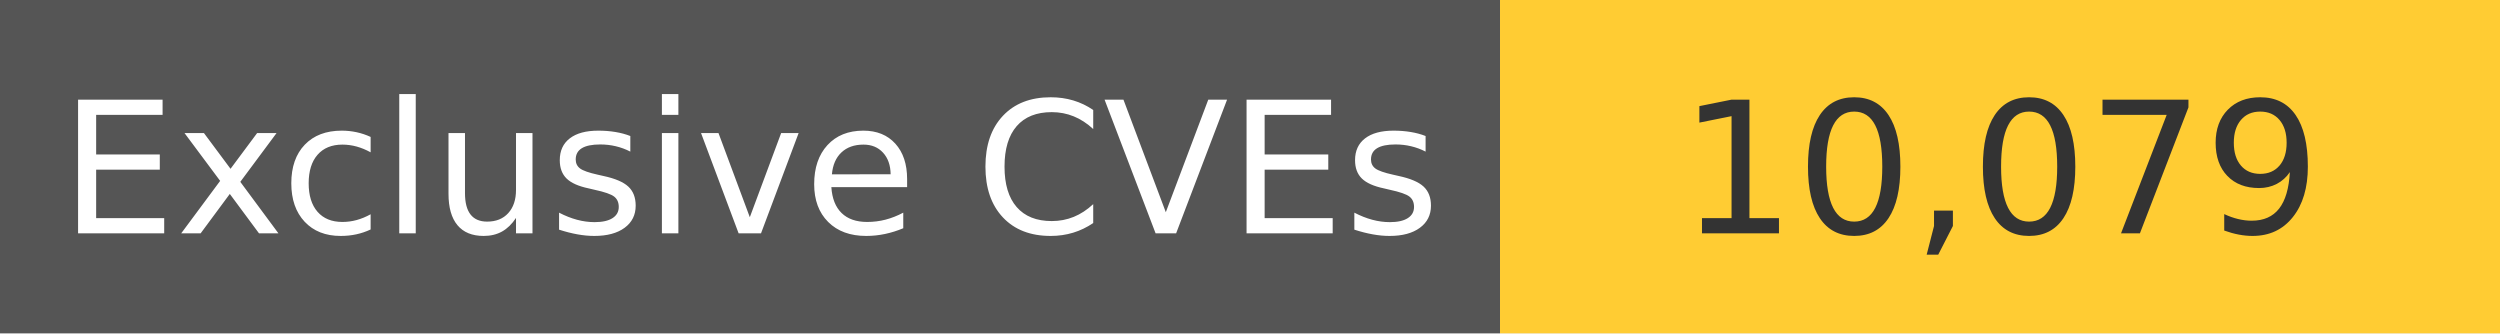
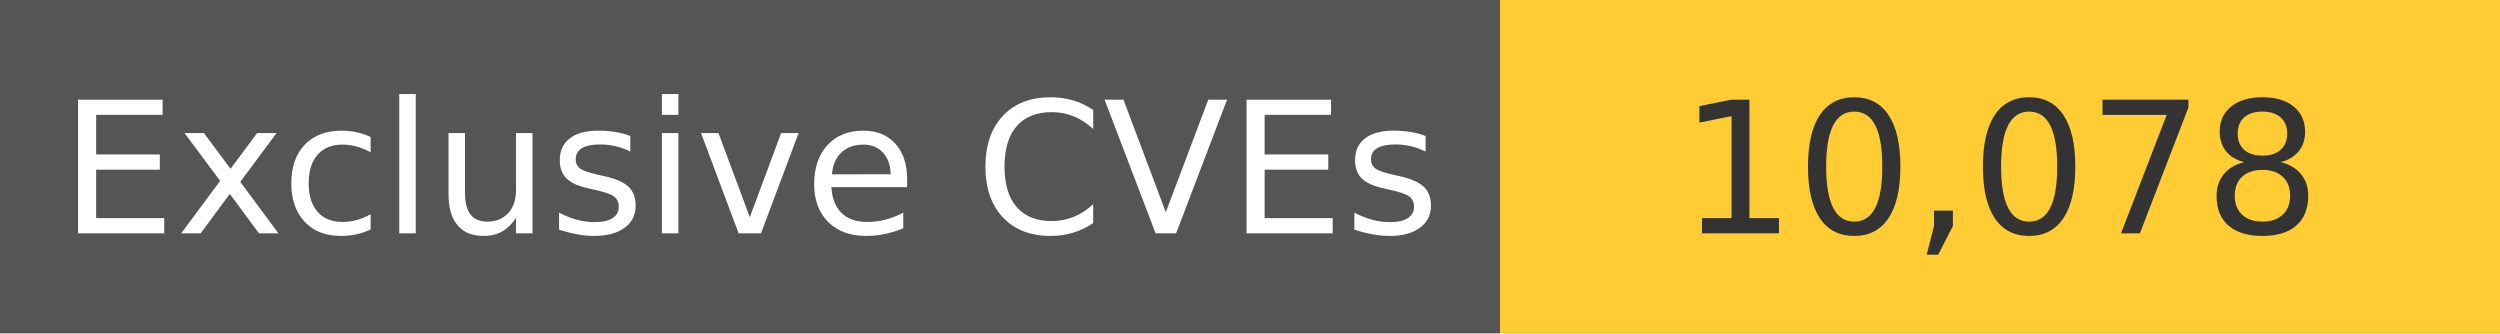
<svg xmlns="http://www.w3.org/2000/svg" width="150" height="20" role="img">
  <linearGradient id="s" x2="0" y2="100%">
    <stop offset="0" stop-color="#bbb" stop-opacity=".1" />
    <stop offset="1" stop-opacity=".1" />
  </linearGradient>
  <g>
    <rect width="90" height="20" fill="#555" />
    <rect x="90" width="267" height="20" fill="#ffcc33" />
  </g>
  <g fill="#fff" text-anchor="middle" font-family="Verdana,Geneva,DejaVu Sans,sans-serif" text-rendering="geometricPrecision" font-size="110">
    <text x="450" y="140" transform="scale(.1)" fill="#fff">
            Exclusive CVEs
        </text>
    <text x="1200" y="140" transform="scale(.1)" fill="#333">
-             10,079
+             10,078
        </text>
  </g>
</svg>
